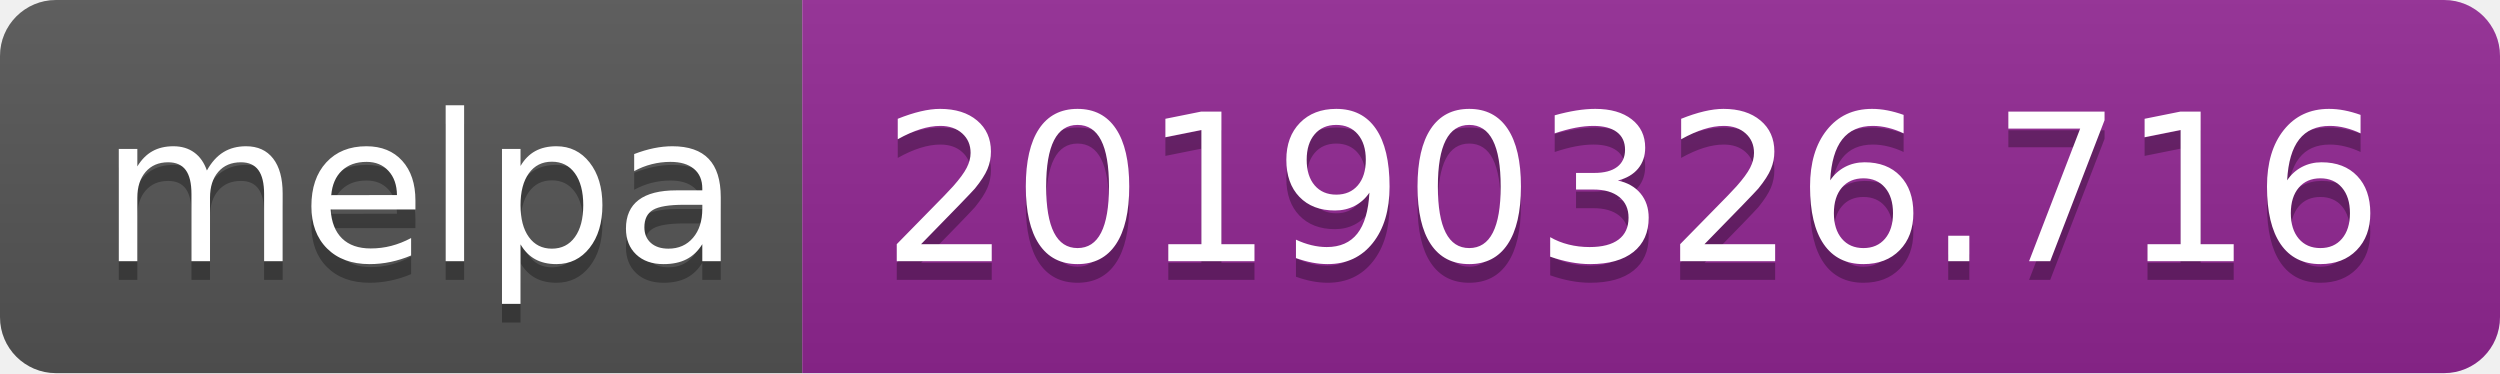
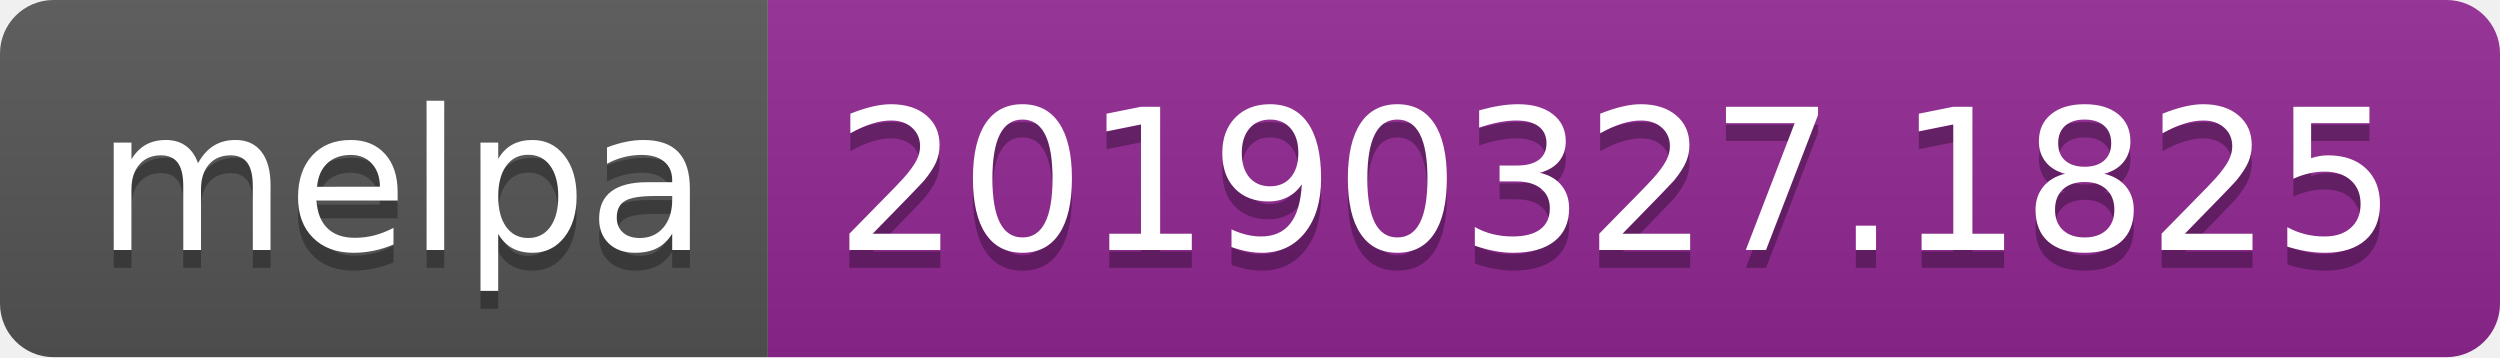
- <svg xmlns="http://www.w3.org/2000/svg" width="134" height="20">
+ <svg xmlns="http://www.w3.org/2000/svg" width="140" height="20">
  <linearGradient id="b" x2="0" y2="100%">
    <stop offset="0" stop-color="#bbb" stop-opacity=".1" />
    <stop offset="1" stop-opacity=".1" />
  </linearGradient>
  <clipPath id="a">
-     <rect width="134" height="20" rx="3" fill="#fff" />
+     <rect width="140" height="20" rx="3" fill="#fff" />
  </clipPath>
  <g clip-path="url(#a)">
    <path fill="#555" d="M0 0h43v20H0z" />
-     <path fill="#922793" d="M43 0h91v20H43z" />
-     <path fill="url(#b)" d="M0 0h134v20H0z" />
+     <path fill="#922793" d="M43 0h97v20H43z" />
+     <path fill="url(#b)" d="M0 0h140v20H0z" />
  </g>
  <g fill="#fff" text-anchor="middle" font-family="DejaVu Sans,Verdana,Geneva,sans-serif" font-size="110">
    <text x="225" y="150" fill="#010101" fill-opacity=".3" transform="scale(.1)" textLength="330">melpa</text>
    <text x="225" y="140" transform="scale(.1)" textLength="330">melpa</text>
-     <text x="875" y="150" fill="#010101" fill-opacity=".3" transform="scale(.1)" textLength="810">20190326.716</text>
-     <text x="875" y="140" transform="scale(.1)" textLength="810">20190326.716</text>
+     <text x="905" y="150" fill="#010101" fill-opacity=".3" transform="scale(.1)" textLength="870">20190327.1825</text>
+     <text x="905" y="140" transform="scale(.1)" textLength="870">20190327.1825</text>
  </g>
</svg>
